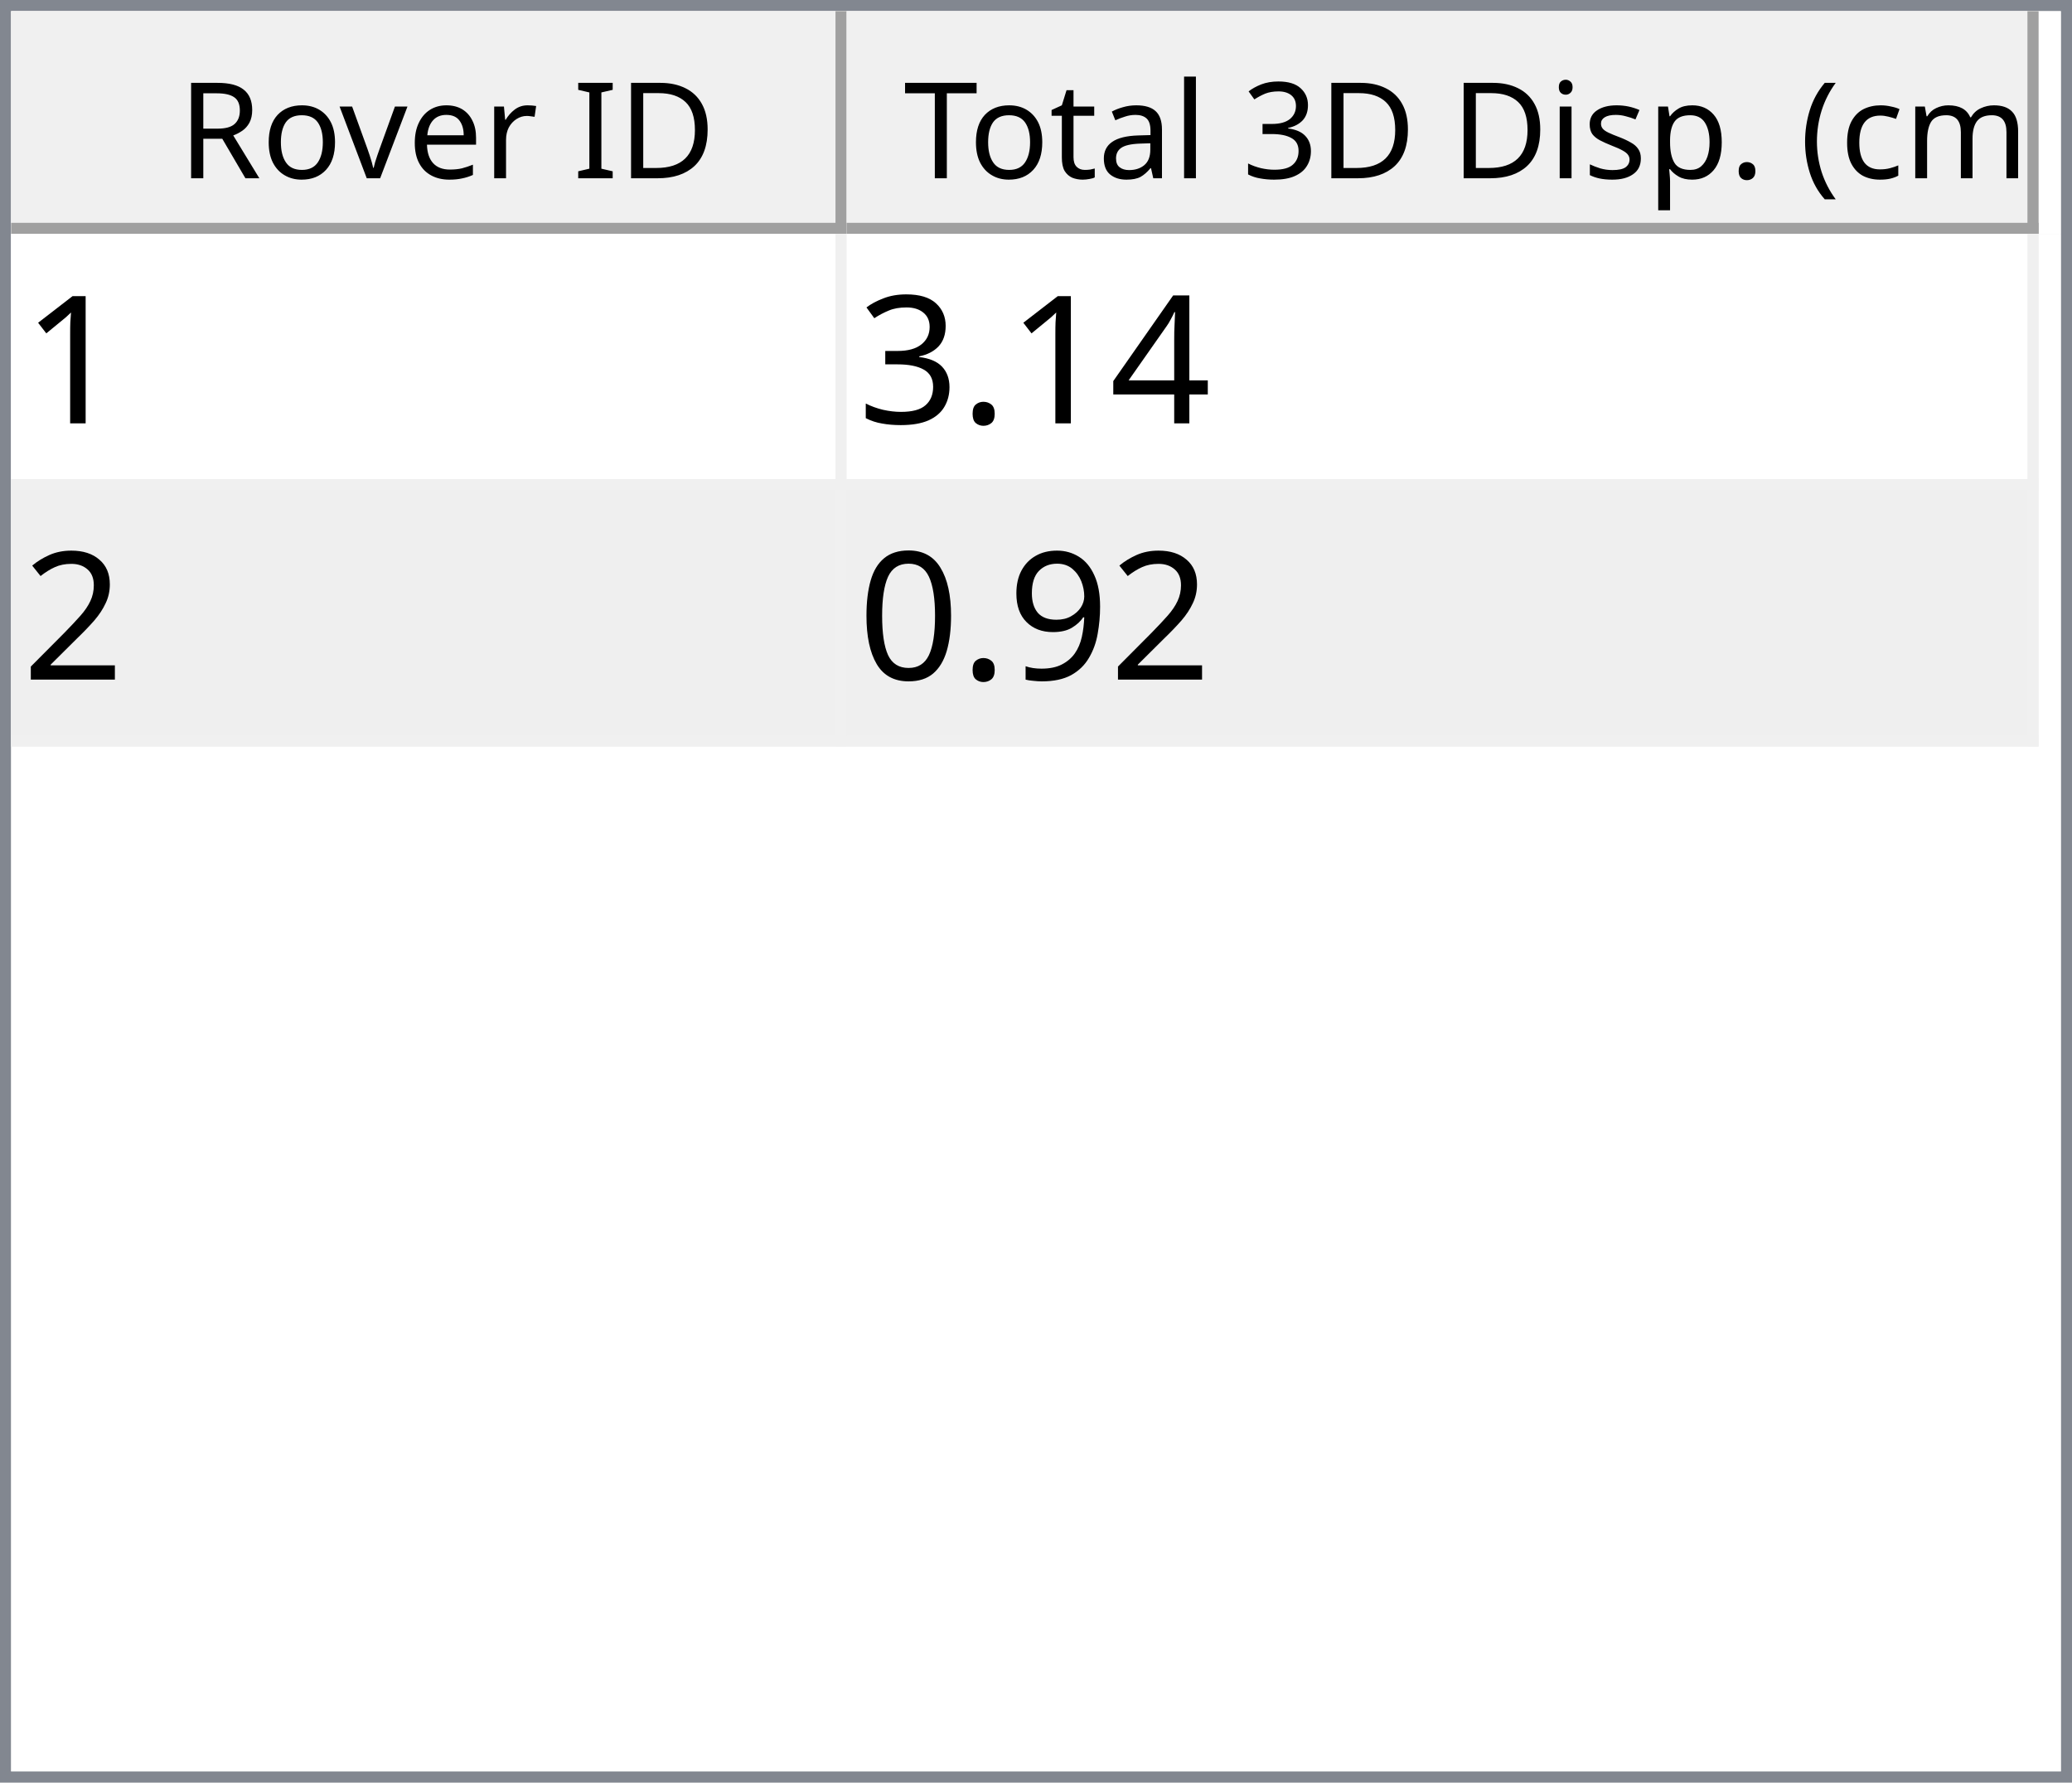
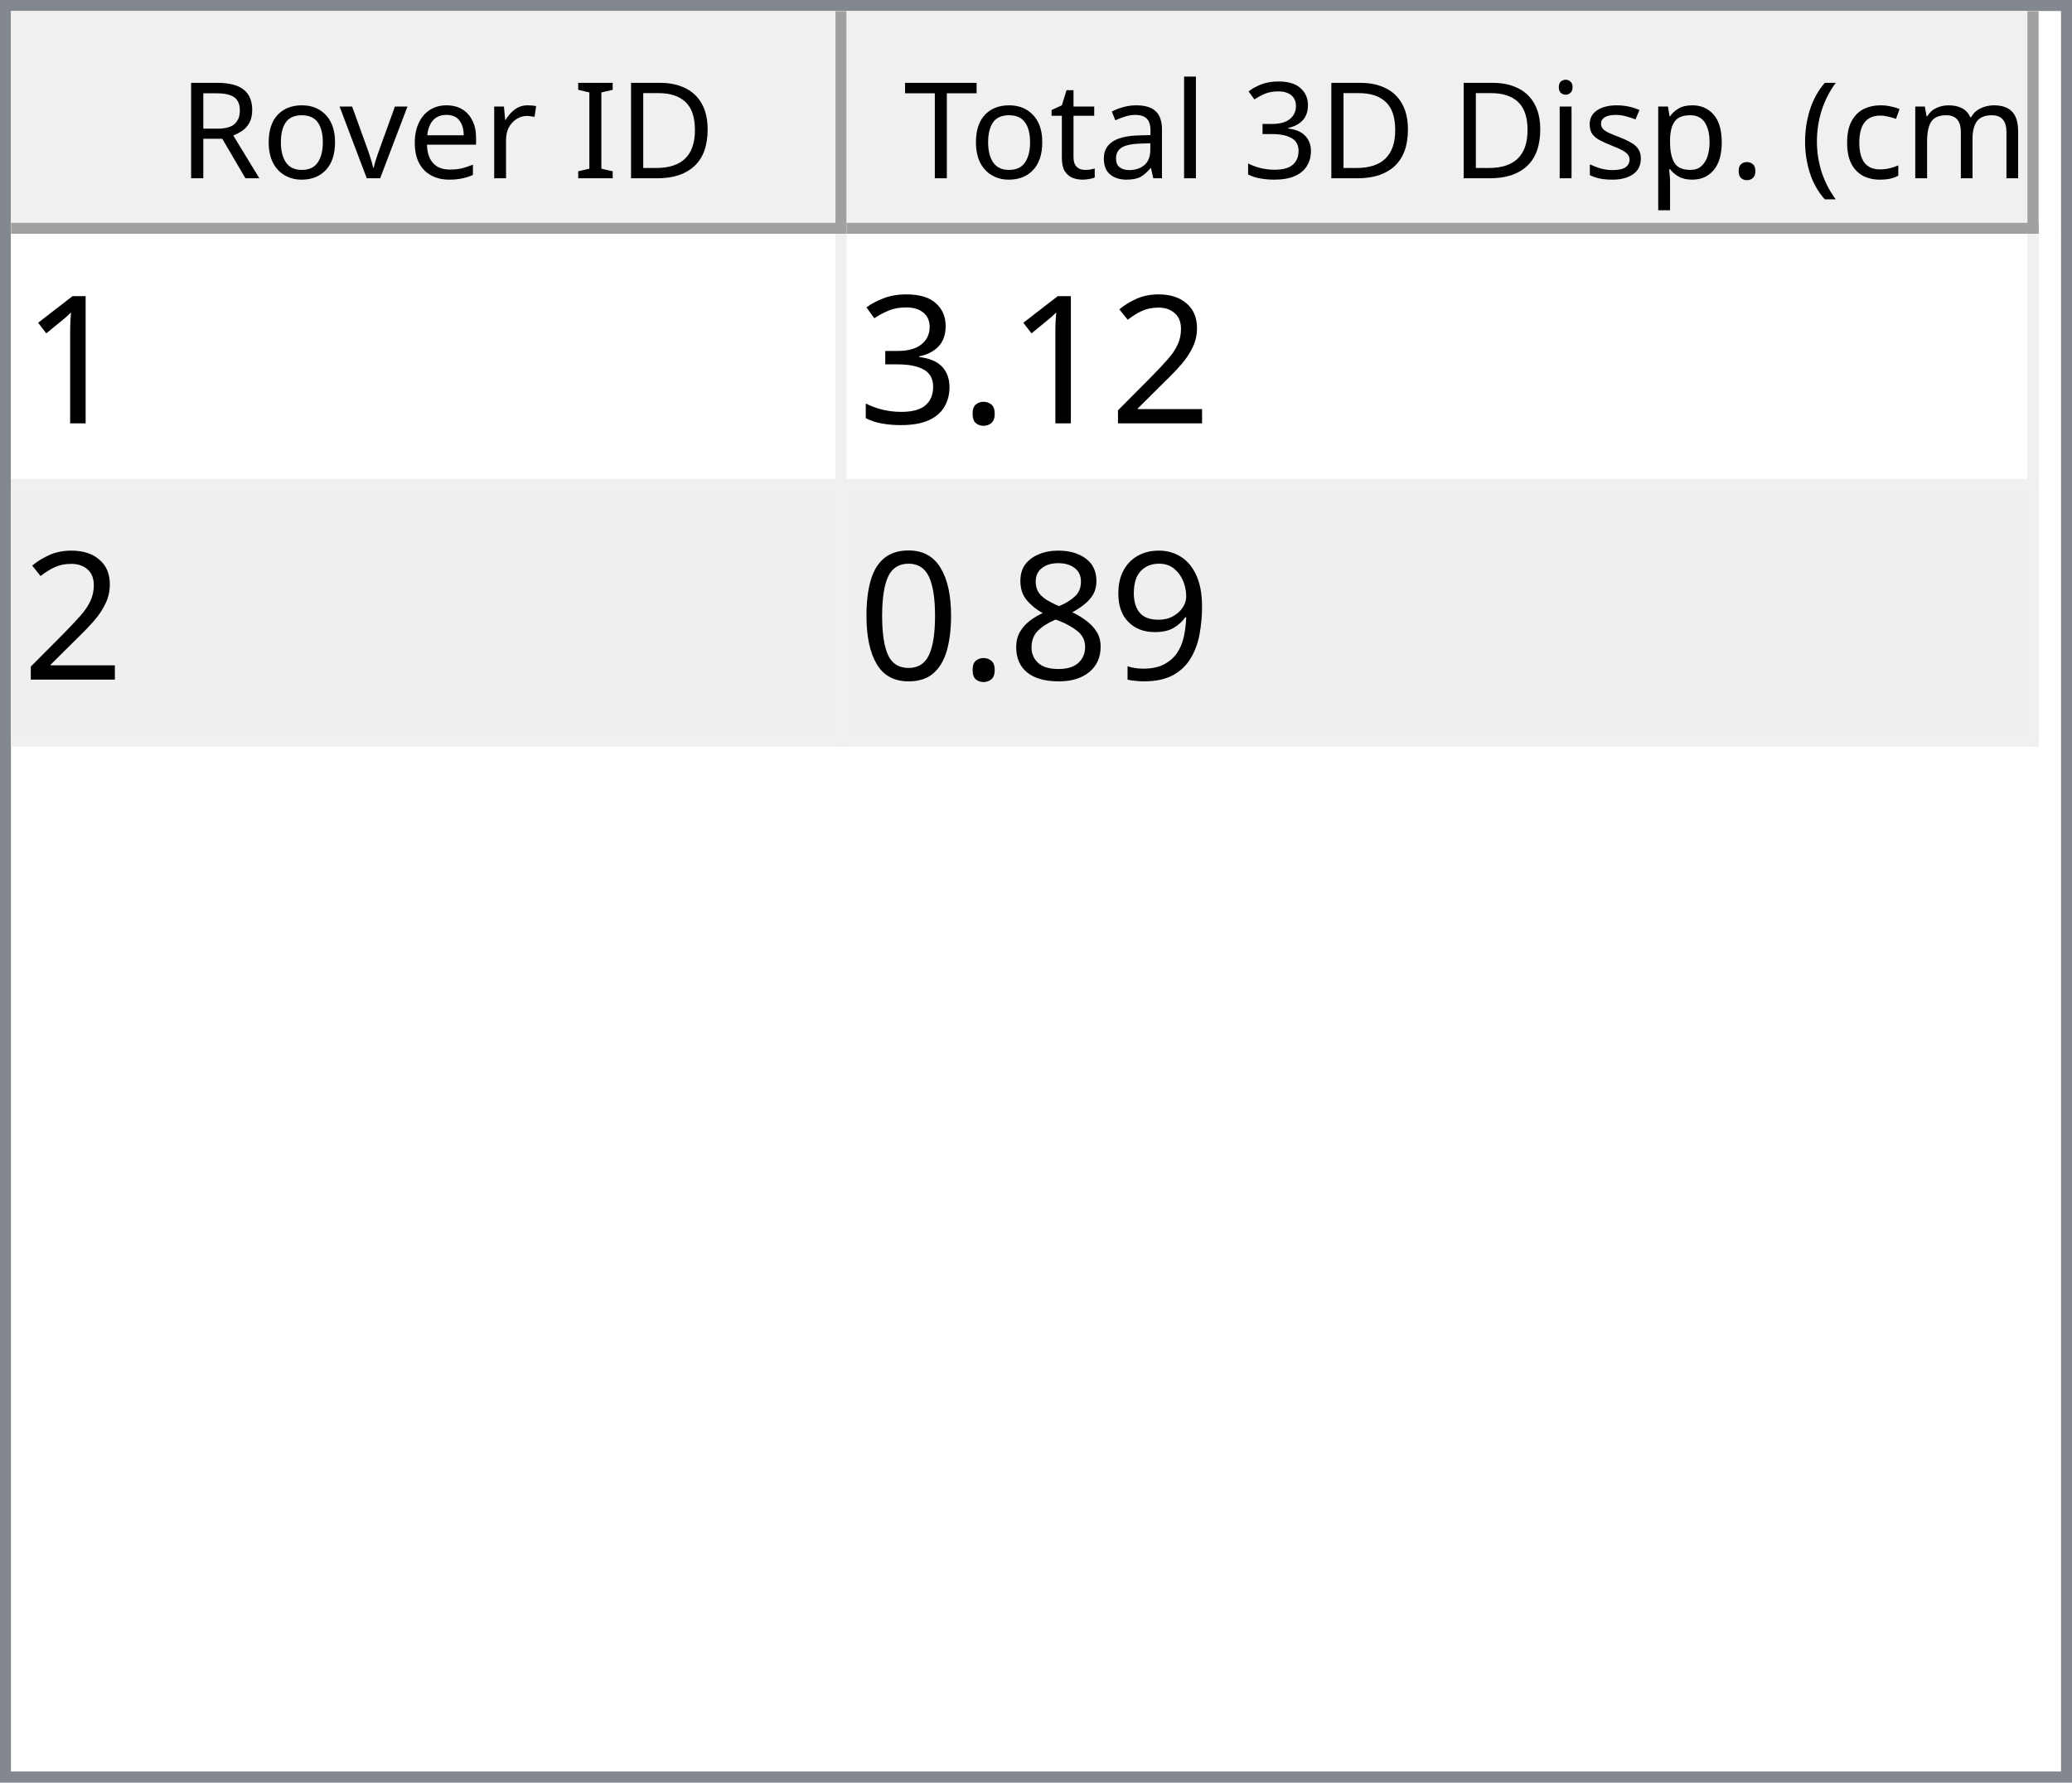
<svg xmlns="http://www.w3.org/2000/svg" style="fill-opacity:1; color-rendering:auto; color-interpolation:auto; text-rendering:auto; stroke:black; stroke-linecap:square; stroke-miterlimit:10; shape-rendering:auto; stroke-opacity:1; fill:black; stroke-dasharray:none; font-weight:normal; stroke-width:1; font-family:'Dialog'; font-style:normal; stroke-linejoin:miter; font-size:12px; stroke-dashoffset:0; image-rendering:auto;" width="186" height="160">
  <defs id="genericDefs" />
  <g>
    <defs id="defs1">
      <clipPath clipPathUnits="userSpaceOnUse" id="clipPath1">
        <path d="M0 0 L186 0 L186 160 L0 160 L0 0 Z" />
      </clipPath>
      <clipPath clipPathUnits="userSpaceOnUse" id="clipPath2">
        <path d="M0 0 L0 160 L186 160 L186 0 Z" />
      </clipPath>
      <clipPath clipPathUnits="userSpaceOnUse" id="clipPath3">
        <path d="M0 0 L0 20 L184 20 L184 0 Z" />
      </clipPath>
      <clipPath clipPathUnits="userSpaceOnUse" id="clipPath4">
        <path d="M0 0 L0 20 L75 20 L75 0 Z" />
      </clipPath>
      <clipPath clipPathUnits="userSpaceOnUse" id="clipPath5">
        <path d="M1 1 L1 19 L74 19 L74 1 Z" />
      </clipPath>
      <clipPath clipPathUnits="userSpaceOnUse" id="clipPath6">
        <path d="M0 0 L0 18 L73 18 L73 0 Z" />
      </clipPath>
      <clipPath clipPathUnits="userSpaceOnUse" id="clipPath7">
        <path d="M-0.5 -0.5 L-0.5 19.5 L74.5 19.5 L74.5 -0.5 Z" />
      </clipPath>
      <clipPath clipPathUnits="userSpaceOnUse" id="clipPath8">
        <path d="M0 0 L0 20 L107 20 L107 0 Z" />
      </clipPath>
      <clipPath clipPathUnits="userSpaceOnUse" id="clipPath9">
        <path d="M1 1 L1 19 L106 19 L106 1 Z" />
      </clipPath>
      <clipPath clipPathUnits="userSpaceOnUse" id="clipPath10">
        <path d="M0 0 L0 18 L105 18 L105 0 Z" />
      </clipPath>
      <clipPath clipPathUnits="userSpaceOnUse" id="clipPath11">
        <path d="M-0.5 -0.5 L-0.5 19.5 L106.5 19.5 L106.5 -0.5 Z" />
      </clipPath>
      <clipPath clipPathUnits="userSpaceOnUse" id="clipPath12">
        <path d="M0 0 L0 138 L184 138 L184 0 Z" />
      </clipPath>
      <clipPath clipPathUnits="userSpaceOnUse" id="clipPath13">
        <path d="M0 0 L0 46 L182 46 L182 0 Z" />
      </clipPath>
      <clipPath clipPathUnits="userSpaceOnUse" id="clipPath14">
        <path d="M-0.5 -0.5 L-0.5 45.5 L181.5 45.5 L181.5 -0.5 Z" />
      </clipPath>
      <clipPath clipPathUnits="userSpaceOnUse" id="clipPath15">
        <path d="M0 0 L0 22 L74 22 L74 0 Z" />
      </clipPath>
      <clipPath clipPathUnits="userSpaceOnUse" id="clipPath16">
        <path d="M0 0 L0 22 L106 22 L106 0 Z" />
      </clipPath>
      <font horiz-adv-x="64.551" id="font1">
        <font-face ascent="107.91" descent="25.098" units-per-em="100" style="font-style:normal; font-family:Segoe UI; font-weight:normal;" />
        <missing-glyph horiz-adv-x="64.551" d="M8.109 0 L8.109 68.266 L56.453 68.266 L56.453 0 L8.109 0 ZM15.328 7.234 L49.219 7.234 L49.219 61.031 L15.328 61.031 L15.328 7.234 Z" />
        <glyph unicode="D" horiz-adv-x="70.117" d="M9.188 0 L9.188 70.016 L28.516 70.016 Q65.531 70.016 65.531 35.891 Q65.531 19.672 55.25 9.836 Q44.969 0 27.734 0 L9.188 0 ZM17.391 62.594 L17.391 7.422 L27.828 7.422 Q41.609 7.422 49.273 14.797 Q56.938 22.172 56.938 35.688 Q56.938 62.594 28.328 62.594 L17.391 62.594 Z" />
        <glyph unicode="I" horiz-adv-x="26.611" d="M17.391 0 L9.188 0 L9.188 70.016 L17.391 70.016 L17.391 0 Z" />
        <glyph unicode=" " horiz-adv-x="27.393" d="" />
        <glyph unicode="r" horiz-adv-x="34.766" d="M34.188 41.891 Q32.078 43.5 28.125 43.5 Q23 43.5 19.555 38.672 Q16.109 33.844 16.109 25.484 L16.109 0 L8.109 0 L8.109 50 L16.109 50 L16.109 39.703 L16.312 39.703 Q18.016 44.969 21.531 47.922 Q25.047 50.875 29.391 50.875 Q32.516 50.875 34.188 50.203 L34.188 41.891 Z" />
        <glyph unicode="e" horiz-adv-x="52.295" d="M48.297 23 L12.984 23 Q13.188 14.656 17.484 10.109 Q21.781 5.562 29.297 5.562 Q37.75 5.562 44.828 11.141 L44.828 3.609 Q38.234 -1.172 27.391 -1.172 Q16.797 -1.172 10.742 5.641 Q4.688 12.453 4.688 24.812 Q4.688 36.469 11.305 43.82 Q17.922 51.172 27.734 51.172 Q37.547 51.172 42.922 44.828 Q48.297 38.484 48.297 27.203 L48.297 23 ZM40.094 29.781 Q40.047 36.719 36.75 40.578 Q33.453 44.438 27.594 44.438 Q21.922 44.438 17.969 40.383 Q14.016 36.328 13.094 29.781 L40.094 29.781 Z" />
        <glyph unicode="v" horiz-adv-x="47.9" d="M47.406 50 L27.484 0 L19.625 0 L0.688 50 L9.469 50 L22.172 13.672 Q23.578 9.672 23.922 6.688 L24.125 6.688 Q24.609 10.453 25.688 13.484 L38.969 50 L47.406 50 Z" />
        <glyph unicode="o" horiz-adv-x="58.594" d="M29 -1.172 Q17.922 -1.172 11.305 5.836 Q4.688 12.844 4.688 24.422 Q4.688 37.016 11.57 44.094 Q18.453 51.172 30.172 51.172 Q41.359 51.172 47.633 44.289 Q53.906 37.406 53.906 25.203 Q53.906 13.234 47.141 6.031 Q40.375 -1.172 29 -1.172 ZM29.594 44.438 Q21.875 44.438 17.383 39.188 Q12.891 33.938 12.891 24.703 Q12.891 15.828 17.43 10.695 Q21.969 5.562 29.594 5.562 Q37.359 5.562 41.531 10.594 Q45.703 15.625 45.703 24.906 Q45.703 34.281 41.531 39.359 Q37.359 44.438 29.594 44.438 Z" />
        <glyph unicode="R" horiz-adv-x="59.814" d="M59.375 0 L49.609 0 L37.891 19.625 Q36.281 22.359 34.766 24.289 Q33.25 26.219 31.664 27.438 Q30.078 28.656 28.25 29.219 Q26.422 29.781 24.125 29.781 L17.391 29.781 L17.391 0 L9.188 0 L9.188 70.016 L30.078 70.016 Q34.672 70.016 38.555 68.867 Q42.438 67.719 45.289 65.375 Q48.141 63.031 49.758 59.547 Q51.375 56.062 51.375 51.375 Q51.375 47.703 50.273 44.656 Q49.172 41.609 47.148 39.211 Q45.125 36.812 42.266 35.133 Q39.406 33.453 35.844 32.516 L35.844 32.328 Q37.594 31.547 38.891 30.547 Q40.188 29.547 41.359 28.18 Q42.531 26.812 43.68 25.078 Q44.828 23.344 46.234 21.047 L59.375 0 ZM17.391 62.594 L17.391 37.203 L28.516 37.203 Q31.594 37.203 34.203 38.133 Q36.812 39.062 38.719 40.797 Q40.625 42.531 41.703 45.047 Q42.781 47.562 42.781 50.688 Q42.781 56.297 39.141 59.445 Q35.5 62.594 28.609 62.594 L17.391 62.594 Z" />
        <glyph unicode=")" horiz-adv-x="30.176" d="M8.297 -15.922 L1.172 -15.922 Q16.406 2.344 16.406 26.812 Q16.406 51.469 1.078 70.016 L8.297 70.016 Q23.531 52.156 23.531 26.703 Q23.531 1.375 8.297 -15.922 Z" />
        <glyph unicode="m" horiz-adv-x="86.133" d="M79.109 0 L71.094 0 L71.094 28.719 Q71.094 37.016 68.531 40.727 Q65.969 44.438 59.906 44.438 Q54.781 44.438 51.195 39.75 Q47.609 35.062 47.609 28.516 L47.609 0 L39.594 0 L39.594 29.688 Q39.594 44.438 28.219 44.438 Q22.953 44.438 19.531 40.016 Q16.109 35.594 16.109 28.516 L16.109 0 L8.109 0 L8.109 50 L16.109 50 L16.109 42.094 L16.312 42.094 Q21.625 51.172 31.844 51.172 Q36.969 51.172 40.773 48.312 Q44.578 45.453 46 40.828 Q51.562 51.172 62.594 51.172 Q79.109 51.172 79.109 30.812 L79.109 0 Z" />
        <glyph unicode="c" horiz-adv-x="46.191" d="M42.188 2.297 Q36.422 -1.172 28.516 -1.172 Q17.828 -1.172 11.258 5.789 Q4.688 12.75 4.688 23.828 Q4.688 36.188 11.766 43.68 Q18.844 51.172 30.672 51.172 Q37.25 51.172 42.281 48.734 L42.281 40.531 Q36.719 44.438 30.375 44.438 Q22.703 44.438 17.797 38.945 Q12.891 33.453 12.891 24.516 Q12.891 15.719 17.508 10.641 Q22.125 5.562 29.891 5.562 Q36.422 5.562 42.188 9.906 L42.188 2.297 Z" />
        <glyph unicode="(" horiz-adv-x="30.176" d="M29.109 -15.922 L21.969 -15.922 Q6.844 1.375 6.844 26.703 Q6.844 52.156 21.969 70.016 L29.203 70.016 Q13.875 51.469 13.875 26.812 Q13.875 2.344 29.109 -15.922 Z" />
        <glyph unicode="." horiz-adv-x="21.68" d="M10.891 -1.078 Q8.641 -1.078 7.055 0.539 Q5.469 2.156 5.469 4.391 Q5.469 6.641 7.055 8.273 Q8.641 9.906 10.891 9.906 Q13.188 9.906 14.797 8.273 Q16.406 6.641 16.406 4.391 Q16.406 2.156 14.797 0.539 Q13.188 -1.078 10.891 -1.078 Z" />
        <glyph unicode="p" horiz-adv-x="58.789" d="M16.312 7.234 L16.109 7.234 L16.109 -23 L8.109 -23 L8.109 50 L16.109 50 L16.109 41.219 L16.312 41.219 Q22.219 51.172 33.594 51.172 Q43.266 51.172 48.688 44.461 Q54.109 37.75 54.109 26.469 Q54.109 13.922 48 6.375 Q41.891 -1.172 31.297 -1.172 Q21.578 -1.172 16.312 7.234 ZM16.109 27.391 L16.109 20.406 Q16.109 14.203 20.141 9.883 Q24.172 5.562 30.375 5.562 Q37.641 5.562 41.773 11.133 Q45.906 16.703 45.906 26.609 Q45.906 34.969 42.047 39.703 Q38.188 44.438 31.594 44.438 Q24.609 44.438 20.359 39.578 Q16.109 34.719 16.109 27.391 Z" />
        <glyph unicode="s" horiz-adv-x="42.432" d="M5.078 1.812 L5.078 10.406 Q11.625 5.562 19.484 5.562 Q30.031 5.562 30.031 12.594 Q30.031 14.594 29.125 15.992 Q28.219 17.391 26.68 18.461 Q25.141 19.531 23.07 20.383 Q21 21.234 18.609 22.172 Q15.281 23.484 12.766 24.828 Q10.25 26.172 8.57 27.859 Q6.891 29.547 6.031 31.695 Q5.172 33.844 5.172 36.719 Q5.172 40.234 6.789 42.945 Q8.406 45.656 11.086 47.484 Q13.766 49.312 17.211 50.242 Q20.656 51.172 24.312 51.172 Q30.812 51.172 35.938 48.922 L35.938 40.828 Q30.422 44.438 23.25 44.438 Q21 44.438 19.195 43.922 Q17.391 43.406 16.094 42.477 Q14.797 41.547 14.086 40.258 Q13.375 38.969 13.375 37.406 Q13.375 35.453 14.086 34.133 Q14.797 32.812 16.164 31.789 Q17.531 30.766 19.484 29.938 Q21.438 29.109 23.922 28.125 Q27.25 26.859 29.883 25.516 Q32.516 24.172 34.375 22.484 Q36.234 20.797 37.234 18.602 Q38.234 16.406 38.234 13.375 Q38.234 9.672 36.602 6.938 Q34.969 4.203 32.234 2.398 Q29.5 0.594 25.93 -0.289 Q22.359 -1.172 18.453 -1.172 Q10.75 -1.172 5.078 1.812 Z" />
        <glyph unicode="i" horiz-adv-x="24.219" d="M12.203 62.703 Q10.062 62.703 8.547 64.164 Q7.031 65.625 7.031 67.875 Q7.031 70.125 8.547 71.609 Q10.062 73.094 12.203 73.094 Q14.406 73.094 15.945 71.609 Q17.484 70.125 17.484 67.875 Q17.484 65.719 15.945 64.211 Q14.406 62.703 12.203 62.703 ZM16.109 0 L8.109 0 L8.109 50 L16.109 50 L16.109 0 Z" />
        <glyph unicode="3" horiz-adv-x="53.906" d="M46.531 19.828 Q46.531 15.094 44.75 11.211 Q42.969 7.328 39.719 4.57 Q36.469 1.812 31.93 0.297 Q27.391 -1.219 21.922 -1.219 Q11.922 -1.219 6 2.594 L6 11.188 Q13.094 5.609 22.219 5.609 Q25.875 5.609 28.828 6.539 Q31.781 7.469 33.906 9.227 Q36.031 10.984 37.18 13.477 Q38.328 15.969 38.328 19.094 Q38.328 32.812 18.797 32.812 L12.984 32.812 L12.984 39.594 L18.5 39.594 Q35.797 39.594 35.797 52.484 Q35.797 64.406 22.609 64.406 Q15.188 64.406 8.688 59.422 L8.688 67.188 Q15.375 71.188 24.609 71.188 Q29 71.188 32.57 69.969 Q36.141 68.75 38.68 66.555 Q41.219 64.359 42.609 61.281 Q44 58.203 44 54.5 Q44 40.672 30.031 36.719 L30.031 36.531 Q33.594 36.141 36.625 34.797 Q39.656 33.453 41.852 31.305 Q44.047 29.156 45.289 26.25 Q46.531 23.344 46.531 19.828 Z" />
        <glyph unicode="l" horiz-adv-x="24.219" d="M16.109 0 L8.109 0 L8.109 74.031 L16.109 74.031 L16.109 0 Z" />
        <glyph unicode="a" horiz-adv-x="50.879" d="M43.891 0 L35.891 0 L35.891 7.812 L35.688 7.812 Q30.469 -1.172 20.312 -1.172 Q12.844 -1.172 8.617 2.781 Q4.391 6.734 4.391 13.281 Q4.391 27.297 20.906 29.594 L35.891 31.688 Q35.891 44.438 25.594 44.438 Q16.547 44.438 9.281 38.281 L9.281 46.484 Q16.656 51.172 26.266 51.172 Q43.891 51.172 43.891 32.516 L43.891 0 ZM35.891 25.297 L23.828 23.641 Q18.266 22.859 15.43 20.875 Q12.594 18.891 12.594 13.875 Q12.594 10.203 15.211 7.883 Q17.828 5.562 22.172 5.562 Q28.125 5.562 32.008 9.742 Q35.891 13.922 35.891 20.312 L35.891 25.297 Z" />
        <glyph unicode="t" horiz-adv-x="33.887" d="M31.297 0.484 Q28.469 -1.078 23.828 -1.078 Q10.688 -1.078 10.688 13.578 L10.688 43.172 L2.094 43.172 L2.094 50 L10.688 50 L10.688 62.203 L18.703 64.797 L18.703 50 L31.297 50 L31.297 43.172 L18.703 43.172 L18.703 14.984 Q18.703 9.969 20.414 7.82 Q22.125 5.672 26.078 5.672 Q29.109 5.672 31.297 7.328 L31.297 0.484 Z" />
        <glyph unicode="T" horiz-adv-x="52.393" d="M50.594 62.594 L30.375 62.594 L30.375 0 L22.172 0 L22.172 62.594 L2 62.594 L2 70.016 L50.594 70.016 L50.594 62.594 Z" />
      </font>
      <font horiz-adv-x="75.0" id="font2">
        <font-face ascent="100.537" descent="21.973" units-per-em="100" style="font-style:normal; font-family:sans-serif; font-weight:normal;" />
        <missing-glyph horiz-adv-x="75.0" d="M12.5 0 L12.5 62.5 L62.5 62.5 L62.5 0 L12.5 0 ZM14.062 1.562 L60.938 1.562 L60.938 60.938 L14.062 60.938 L14.062 1.562 Z" />
        <glyph unicode="1" horiz-adv-x="55.615" d="M37.25 0 L28.469 0 L28.469 56 Q25.297 52.984 20.141 49.953 Q14.984 46.922 10.891 45.406 L10.891 53.906 Q18.266 57.375 23.781 62.305 Q29.297 67.234 31.594 71.875 L37.25 71.875 L37.25 0 Z" />
-         <glyph unicode="4" horiz-adv-x="55.615" d="M32.328 0 L32.328 17.141 L1.266 17.141 L1.266 25.203 L33.938 71.578 L41.109 71.578 L41.109 25.203 L50.781 25.203 L50.781 17.141 L41.109 17.141 L41.109 0 L32.328 0 ZM32.328 25.203 L32.328 57.469 L9.906 25.203 L32.328 25.203 Z" />
+         <glyph unicode="2" horiz-adv-x="55.615" d="M50.344 8.453 L50.344 0 L3.031 0 Q2.938 3.172 4.047 6.109 Q5.859 10.938 9.836 15.625 Q13.812 20.312 21.344 26.469 Q33.016 36.031 37.117 41.625 Q41.219 47.219 41.219 52.203 Q41.219 57.422 37.477 61.008 Q33.734 64.594 27.734 64.594 Q21.391 64.594 17.578 60.789 Q13.766 56.984 13.719 50.25 L4.688 51.172 Q5.609 61.281 11.664 66.578 Q17.719 71.875 27.938 71.875 Q38.234 71.875 44.242 66.164 Q50.25 60.453 50.25 52 Q50.25 47.703 48.492 43.555 Q46.734 39.406 42.656 34.812 Q38.578 30.219 29.109 22.219 Q21.188 15.578 18.945 13.211 Q16.703 10.844 15.234 8.453 L50.344 8.453 Z" />
        <glyph unicode="." horiz-adv-x="27.783" d="M9.078 0 L9.078 10.016 L19.094 10.016 L19.094 0 L9.078 0 Z" />
        <glyph unicode="3" horiz-adv-x="55.615" d="M4.203 18.891 L12.984 20.062 Q14.5 12.594 18.141 9.297 Q21.781 6 27 6 Q33.203 6 37.477 10.297 Q41.75 14.594 41.75 20.953 Q41.75 27 37.797 30.93 Q33.844 34.859 27.734 34.859 Q25.25 34.859 21.531 33.891 L22.516 41.609 Q23.391 41.5 23.922 41.5 Q29.547 41.5 34.039 44.43 Q38.531 47.359 38.531 53.469 Q38.531 58.297 35.258 61.477 Q31.984 64.656 26.812 64.656 Q21.688 64.656 18.266 61.43 Q14.844 58.203 13.875 51.766 L5.078 53.328 Q6.688 62.156 12.398 67.016 Q18.109 71.875 26.609 71.875 Q32.469 71.875 37.398 69.359 Q42.328 66.844 44.945 62.5 Q47.562 58.156 47.562 53.266 Q47.562 48.641 45.07 44.828 Q42.578 41.016 37.703 38.766 Q44.047 37.312 47.562 32.695 Q51.078 28.078 51.078 21.141 Q51.078 11.766 44.242 5.25 Q37.406 -1.266 26.953 -1.266 Q17.531 -1.266 11.305 4.352 Q5.078 9.969 4.203 18.891 Z" />
-         <glyph unicode="2" horiz-adv-x="55.615" d="M50.344 8.453 L50.344 0 L3.031 0 Q2.938 3.172 4.047 6.109 Q5.859 10.938 9.836 15.625 Q13.812 20.312 21.344 26.469 Q33.016 36.031 37.117 41.625 Q41.219 47.219 41.219 52.203 Q41.219 57.422 37.477 61.008 Q33.734 64.594 27.734 64.594 Q21.391 64.594 17.578 60.789 Q13.766 56.984 13.719 50.25 L4.688 51.172 Q5.609 61.281 11.664 66.578 Q17.719 71.875 27.938 71.875 Q38.234 71.875 44.242 66.164 Q50.25 60.453 50.25 52 Q50.25 47.703 48.492 43.555 Q46.734 39.406 42.656 34.812 Q38.578 30.219 29.109 22.219 Q21.188 15.578 18.945 13.211 Q16.703 10.844 15.234 8.453 L50.344 8.453 Z" />
        <glyph unicode="9" horiz-adv-x="55.615" d="M5.469 16.547 L13.922 17.328 Q14.984 11.375 18.016 8.688 Q21.047 6 25.781 6 Q29.828 6 32.883 7.859 Q35.938 9.719 37.891 12.82 Q39.844 15.922 41.164 21.195 Q42.484 26.469 42.484 31.938 Q42.484 32.516 42.438 33.688 Q39.797 29.5 35.234 26.883 Q30.672 24.266 25.344 24.266 Q16.453 24.266 10.305 30.711 Q4.156 37.156 4.156 47.703 Q4.156 58.594 10.578 65.234 Q17 71.875 26.656 71.875 Q33.641 71.875 39.43 68.117 Q45.219 64.359 48.219 57.398 Q51.219 50.438 51.219 37.25 Q51.219 23.531 48.242 15.406 Q45.266 7.281 39.383 3.031 Q33.5 -1.219 25.594 -1.219 Q17.188 -1.219 11.867 3.445 Q6.547 8.109 5.469 16.547 ZM41.453 48.141 Q41.453 55.719 37.43 60.156 Q33.406 64.594 27.734 64.594 Q21.875 64.594 17.531 59.812 Q13.188 55.031 13.188 47.406 Q13.188 40.578 17.312 36.305 Q21.438 32.031 27.484 32.031 Q33.594 32.031 37.523 36.305 Q41.453 40.578 41.453 48.141 Z" />
+         <glyph unicode="8" horiz-adv-x="55.615" d="M17.672 38.812 Q12.203 40.828 9.57 44.539 Q6.938 48.25 6.938 53.422 Q6.938 61.234 12.555 66.555 Q18.172 71.875 27.484 71.875 Q36.859 71.875 42.578 66.43 Q48.297 60.984 48.297 53.172 Q48.297 48.188 45.68 44.508 Q43.062 40.828 37.75 38.812 Q44.344 36.672 47.781 31.883 Q51.219 27.094 51.219 20.453 Q51.219 11.281 44.727 5.031 Q38.234 -1.219 27.641 -1.219 Q17.047 -1.219 10.547 5.055 Q4.047 11.328 4.047 20.703 Q4.047 27.688 7.594 32.398 Q11.141 37.109 17.672 38.812 ZM15.922 53.719 Q15.922 48.641 19.195 45.414 Q22.469 42.188 27.688 42.188 Q32.766 42.188 36.016 45.383 Q39.266 48.578 39.266 53.219 Q39.266 58.062 35.914 61.359 Q32.562 64.656 27.594 64.656 Q22.562 64.656 19.242 61.43 Q15.922 58.203 15.922 53.719 ZM13.094 20.656 Q13.094 16.891 14.875 13.375 Q16.656 9.859 20.172 7.93 Q23.688 6 27.734 6 Q34.031 6 38.133 10.055 Q42.234 14.109 42.234 20.359 Q42.234 26.703 38.016 30.859 Q33.797 35.016 27.438 35.016 Q21.234 35.016 17.164 30.914 Q13.094 26.812 13.094 20.656 Z" />
        <glyph unicode="0" horiz-adv-x="55.615" d="M4.156 35.297 Q4.156 48 6.766 55.742 Q9.375 63.484 14.523 67.68 Q19.672 71.875 27.484 71.875 Q33.25 71.875 37.594 69.555 Q41.938 67.234 44.773 62.867 Q47.609 58.5 49.219 52.227 Q50.828 45.953 50.828 35.297 Q50.828 22.703 48.242 14.969 Q45.656 7.234 40.508 3.008 Q35.359 -1.219 27.484 -1.219 Q17.141 -1.219 11.234 6.203 Q4.156 15.141 4.156 35.297 ZM13.188 35.297 Q13.188 17.672 17.312 11.836 Q21.438 6 27.484 6 Q33.547 6 37.672 11.859 Q41.797 17.719 41.797 35.297 Q41.797 52.984 37.672 58.789 Q33.547 64.594 27.391 64.594 Q21.344 64.594 17.719 59.469 Q13.188 52.938 13.188 35.297 Z" />
      </font>
    </defs>
    <g style="fill:white; stroke:white;">
      <rect x="0" y="0" width="186" style="clip-path:url(#clipPath1); stroke:none;" height="160" />
    </g>
    <g style="fill:white; text-rendering:optimizeSpeed; color-rendering:optimizeSpeed; image-rendering:optimizeSpeed; shape-rendering:crispEdges; stroke:white; color-interpolation:sRGB;">
      <rect x="0" width="186" height="160" y="0" style="stroke:none;" />
      <path style="stroke:none;" d="M0 160 L186 160 L186 0 L0 0 Z" />
    </g>
    <g style="fill:rgb(240,240,240); font-family:'Segoe UI'; stroke:rgb(240,240,240);">
      <rect x="0" y="0" width="186" style="clip-path:url(#clipPath2); stroke:none;" height="160" />
    </g>
    <g style="fill:rgb(130,135,144); font-family:'Segoe UI'; stroke:rgb(130,135,144);">
      <path d="M0 0 L186 0 L186 160 L0 160 L0 0 ZM1 1 L185 1 L185 159 L1 159 L1 1 Z" style="fill-rule:evenodd; clip-path:url(#clipPath2); stroke:none;" />
    </g>
    <g style="fill:white; font-family:'Segoe UI'; stroke:white;" transform="translate(1,1)">
      <rect x="0" y="0" width="184" style="clip-path:url(#clipPath3); stroke:none;" height="20" />
    </g>
    <g style="fill:rgb(240,240,240); font-family:'Segoe UI'; stroke:rgb(240,240,240);" transform="translate(1,1)">
      <rect x="0" y="0" width="75" style="clip-path:url(#clipPath4); stroke:none;" height="20" />
    </g>
    <g style="font-family:'Segoe UI';" transform="translate(2,2)">
      <text x="14" xml:space="preserve" y="14" style="clip-path:url(#clipPath6); stroke:none;">Rover ID</text>
    </g>
    <g style="fill:rgb(160,160,160); font-family:'Segoe UI'; stroke:rgb(160,160,160); stroke-linejoin:bevel;" transform="translate(1.5,1.5)">
      <line x1="74" x2="74" y1="0" style="fill:none; clip-path:url(#clipPath7);" y2="19" />
    </g>
    <g style="fill:rgb(160,160,160); font-family:'Segoe UI'; stroke:rgb(160,160,160); stroke-linejoin:bevel;" transform="matrix(1,0,0,1,1,1) translate(0.5,0.5)">
      <line x1="0" x2="74" y1="19" style="fill:none; clip-path:url(#clipPath7);" y2="19" />
    </g>
    <g style="fill:rgb(240,240,240); font-family:'Segoe UI'; stroke:rgb(240,240,240);" transform="translate(76,1)">
      <rect x="0" y="0" width="107" style="clip-path:url(#clipPath8); stroke:none;" height="20" />
    </g>
    <g style="font-family:'Segoe UI';" transform="translate(77,2)">
      <text x="1" xml:space="preserve" y="14" style="clip-path:url(#clipPath10); stroke:none;"> Total 3D Disp. (cm)</text>
    </g>
    <g style="fill:rgb(160,160,160); font-family:'Segoe UI'; stroke:rgb(160,160,160); stroke-linejoin:bevel;" transform="translate(76.5,1.5)">
      <line x1="106" x2="106" y1="0" style="fill:none; clip-path:url(#clipPath11);" y2="19" />
    </g>
    <g style="fill:rgb(160,160,160); font-family:'Segoe UI'; stroke:rgb(160,160,160); stroke-linejoin:bevel;" transform="matrix(1,0,0,1,76,1) translate(0.5,0.5)">
      <line x1="0" x2="106" y1="19" style="fill:none; clip-path:url(#clipPath11);" y2="19" />
    </g>
    <g style="fill:white; font-family:'Segoe UI'; stroke:white;" transform="translate(1,21)">
      <rect x="0" y="0" width="184" style="clip-path:url(#clipPath12); stroke:none;" height="138" />
    </g>
    <g style="fill:rgb(240,240,240); font-size:16px; font-family:sans-serif; stroke:rgb(240,240,240);" transform="translate(1,21)">
      <rect x="0" y="0" width="182" style="clip-path:url(#clipPath13); stroke:none;" height="46" />
      <line transform="translate(0.5,0.5)" x1="0" x2="181" y1="22" style="clip-path:url(#clipPath14); fill:none; stroke-linejoin:bevel;" y2="22" />
    </g>
    <g transform="matrix(1,0,0,1,1,21) translate(0.5,0.5)" style="fill:rgb(240,240,240); font-size:16px; font-family:sans-serif; stroke:rgb(240,240,240); stroke-linejoin:bevel;">
      <line x1="0" x2="181" y1="45" style="fill:none; clip-path:url(#clipPath14);" y2="45" />
    </g>
    <g transform="matrix(1,0,0,1,1,21) translate(0.5,0.5)" style="fill:rgb(240,240,240); font-size:16px; font-family:sans-serif; stroke:rgb(240,240,240); stroke-linejoin:bevel;">
      <line x1="74" x2="74" y1="0" style="fill:none; clip-path:url(#clipPath14);" y2="45" />
    </g>
    <g transform="matrix(1,0,0,1,1,21) translate(0.5,0.5)" style="fill:rgb(240,240,240); font-size:16px; font-family:sans-serif; stroke:rgb(240,240,240); stroke-linejoin:bevel;">
      <line x1="181" x2="181" y1="0" style="fill:none; clip-path:url(#clipPath14);" y2="45" />
    </g>
    <g style="fill:white; font-size:16px; font-family:sans-serif; stroke:white;" transform="matrix(1,0,0,1,1,21)">
      <rect x="0" y="0" width="74" style="clip-path:url(#clipPath15); stroke:none;" height="22" />
      <text x="1" y="17" style="fill:black; clip-path:url(#clipPath15); stroke:none;" xml:space="preserve">1</text>
    </g>
    <g style="fill:white; font-size:16px; font-family:sans-serif; stroke:white;" transform="matrix(1,0,0,1,1,21) translate(75,0)">
      <rect x="0" y="0" width="106" style="clip-path:url(#clipPath16); stroke:none;" height="22" />
-       <text x="1" y="17" style="fill:black; clip-path:url(#clipPath16); stroke:none;" xml:space="preserve">3.14</text>
+       <text x="1" y="17" style="fill:black; clip-path:url(#clipPath16); stroke:none;" xml:space="preserve">3.12</text>
    </g>
    <g style="fill:rgb(239,239,239); font-size:16px; font-family:sans-serif; stroke:rgb(239,239,239);" transform="matrix(1,0,0,1,1,21) translate(0,23)">
      <rect x="0" y="0" width="74" style="clip-path:url(#clipPath15); stroke:none;" height="22" />
      <text x="1" y="17" style="fill:black; clip-path:url(#clipPath15); stroke:none;" xml:space="preserve">2</text>
    </g>
    <g style="fill:rgb(239,239,239); font-size:16px; font-family:sans-serif; stroke:rgb(239,239,239);" transform="matrix(1,0,0,1,1,21) translate(75,23)">
      <rect x="0" y="0" width="106" style="clip-path:url(#clipPath16); stroke:none;" height="22" />
-       <text x="1" y="17" style="fill:black; clip-path:url(#clipPath16); stroke:none;" xml:space="preserve">0.92</text>
+       <text x="1" y="17" style="fill:black; clip-path:url(#clipPath16); stroke:none;" xml:space="preserve">0.89</text>
    </g>
  </g>
</svg>
